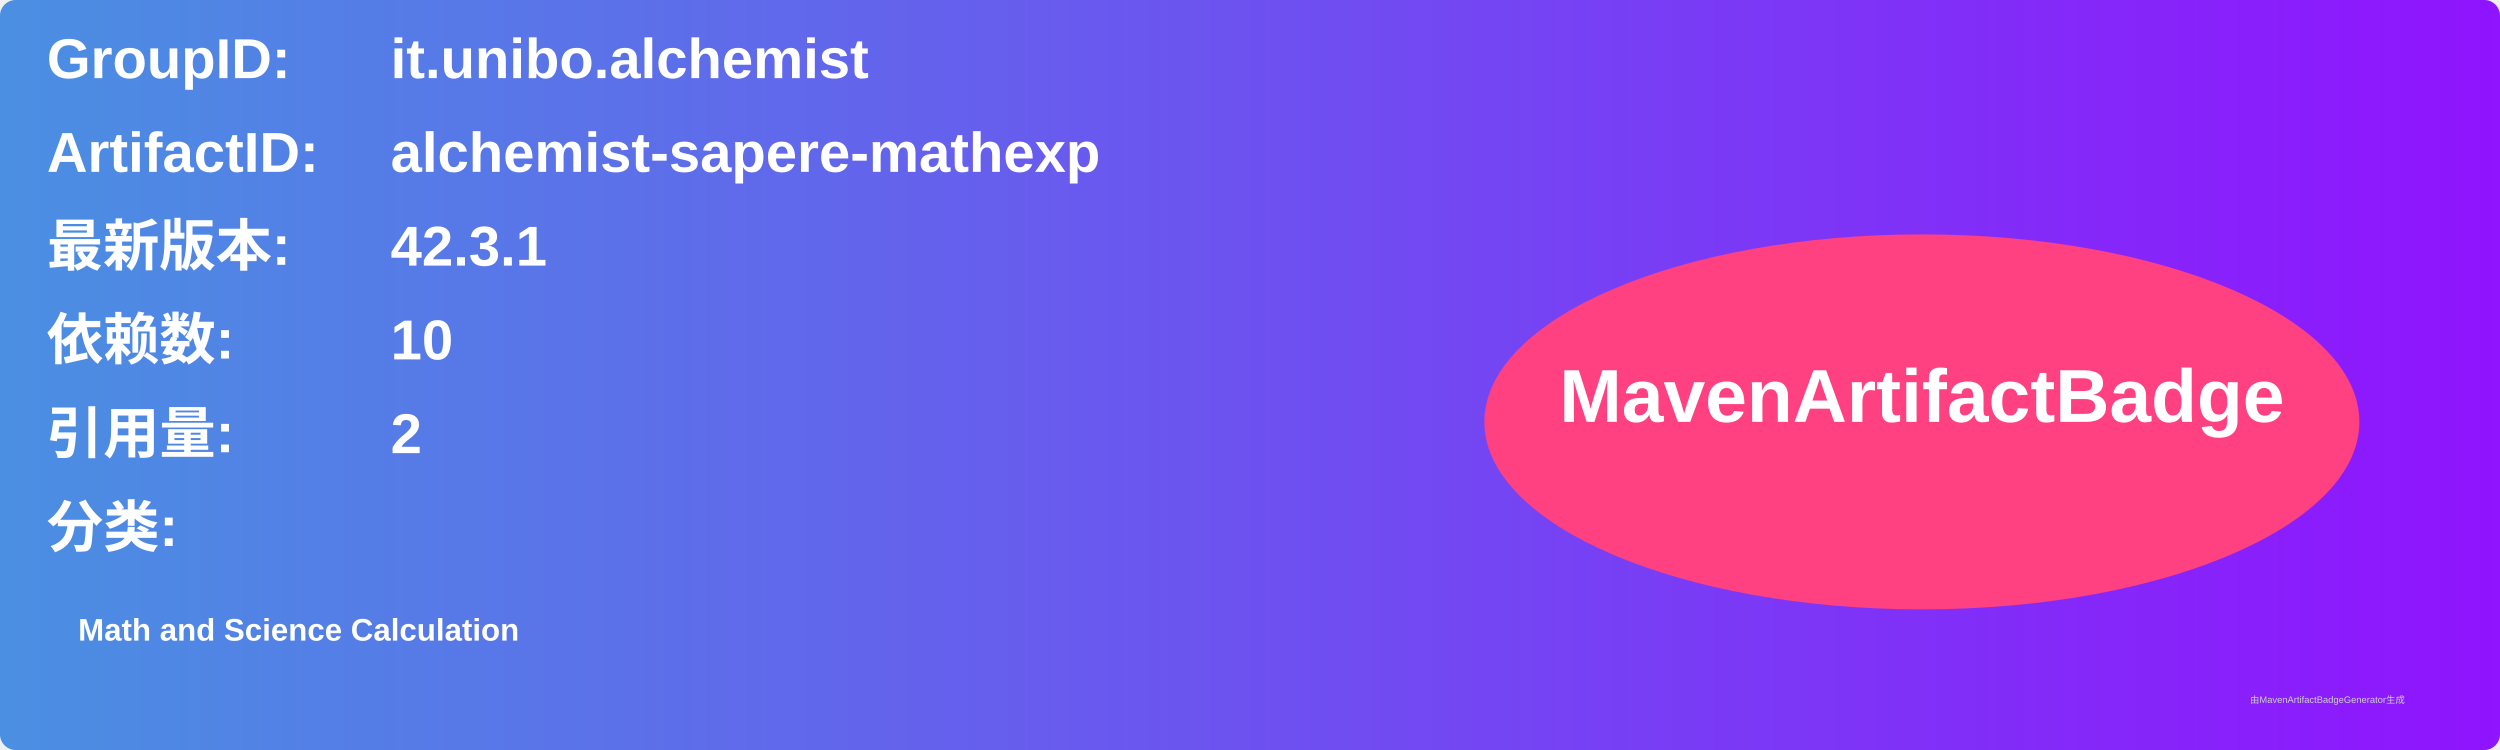
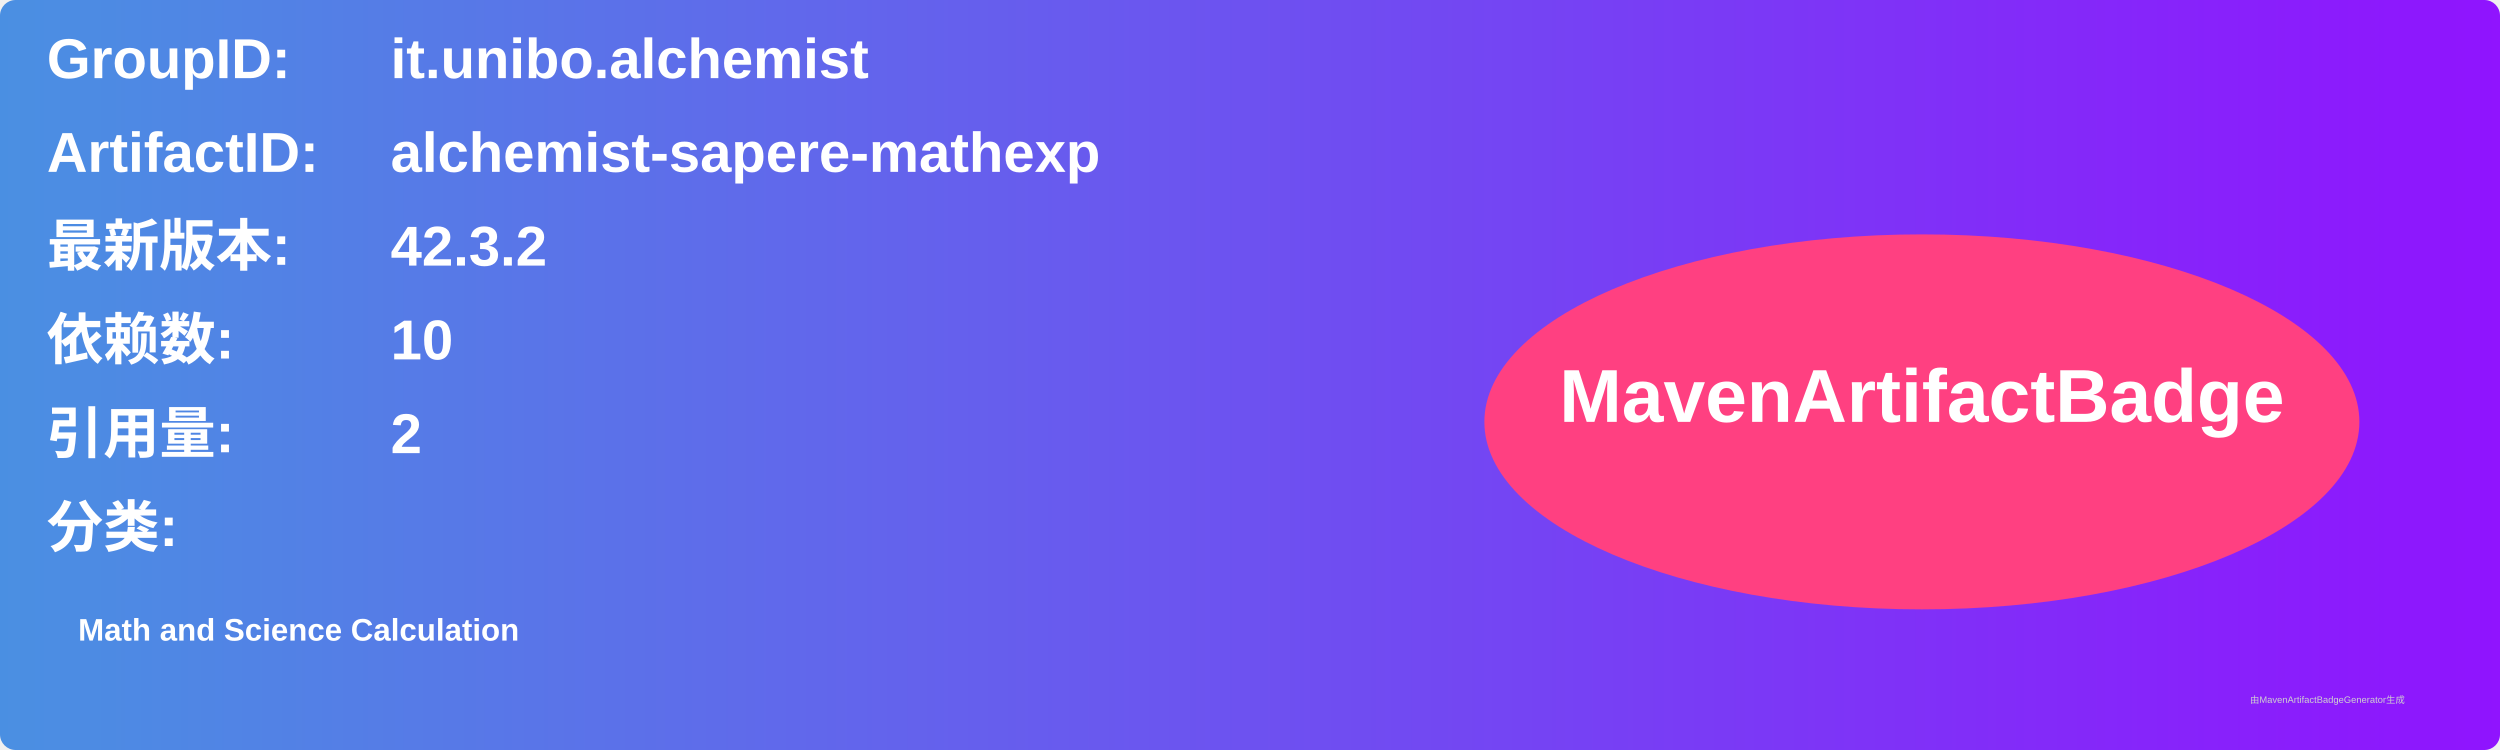
<svg xmlns="http://www.w3.org/2000/svg" width="800" height="240" viewBox="0 0 800 240">
  <linearGradient id="grad" x1="0%" y1="0%" x2="100%" y2="0%">
    <stop offset="0%" stop-color="#4a90e2" />
    <stop offset="100%" stop-color="#9013fe" />
  </linearGradient>
  <rect width="100%" height="100%" rx="5" ry="5" fill="url(#grad)" />
  <g transform="translate(15, 15)">
    <text x="0" y="10" font-family="Arial" font-size="18" fill="white" font-weight="bold" width="260">GroupID:</text>
    <text x="110" y="10" font-family="Arial" font-size="18" fill="white" font-weight="bold" width="460">it.unibo.alchemist</text>
    <text x="0" y="40" font-family="Arial" font-size="18" fill="white" font-weight="bold" width="260">ArtifactID:</text>
    <text x="110" y="40" font-family="Arial" font-size="18" fill="white" font-weight="bold" width="460">alchemist-sapere-mathexp</text>
    <text x="0" y="70" font-family="Arial" font-size="18" fill="white" font-weight="bold">最新版本:</text>
    <text x="110" y="70" font-family="Arial" font-size="18" fill="white" font-weight="bold">
-       <tspan font-weight="bold">42.3.1</tspan>
+       <tspan font-weight="bold">42.3.2</tspan>
    </text>
    <text x="0" y="100" font-family="Arial" font-size="18" fill="white" font-weight="bold">依赖数: </text>
    <text x="110" y="100" font-family="Arial" font-size="18" fill="white">
      <tspan font-weight="bold">10</tspan>
    </text>
    <text x="0" y="130" font-family="Arial" font-size="18" fill="white" font-weight="bold">引用量: </text>
    <text x="110" y="130" font-family="Arial" font-size="18" fill="white">
      <tspan font-weight="bold">2</tspan>
    </text>
    <text x="0" y="160" font-family="Arial" font-size="18" fill="white" font-weight="bold">分类:</text>
    <text x="10" y="190" font-family="Arial" font-size="10" fill="white">
      <tspan font-weight="bold">Math and Science Calculation</tspan>
    </text>
    <ellipse cx="600" cy="120" rx="140" ry="60" fill="#ff4081" />
    <text x="600" y="120" text-anchor="middle" font-family="Arial" font-size="24" fill="white" font-weight="bold">MavenArtifactBadge</text>
  </g>
  <text x="720" y="225" font-family="Arial" font-size="3" fill="#d0d0d0">由MavenArtifactBadgeGenerator生成</text>
</svg>
